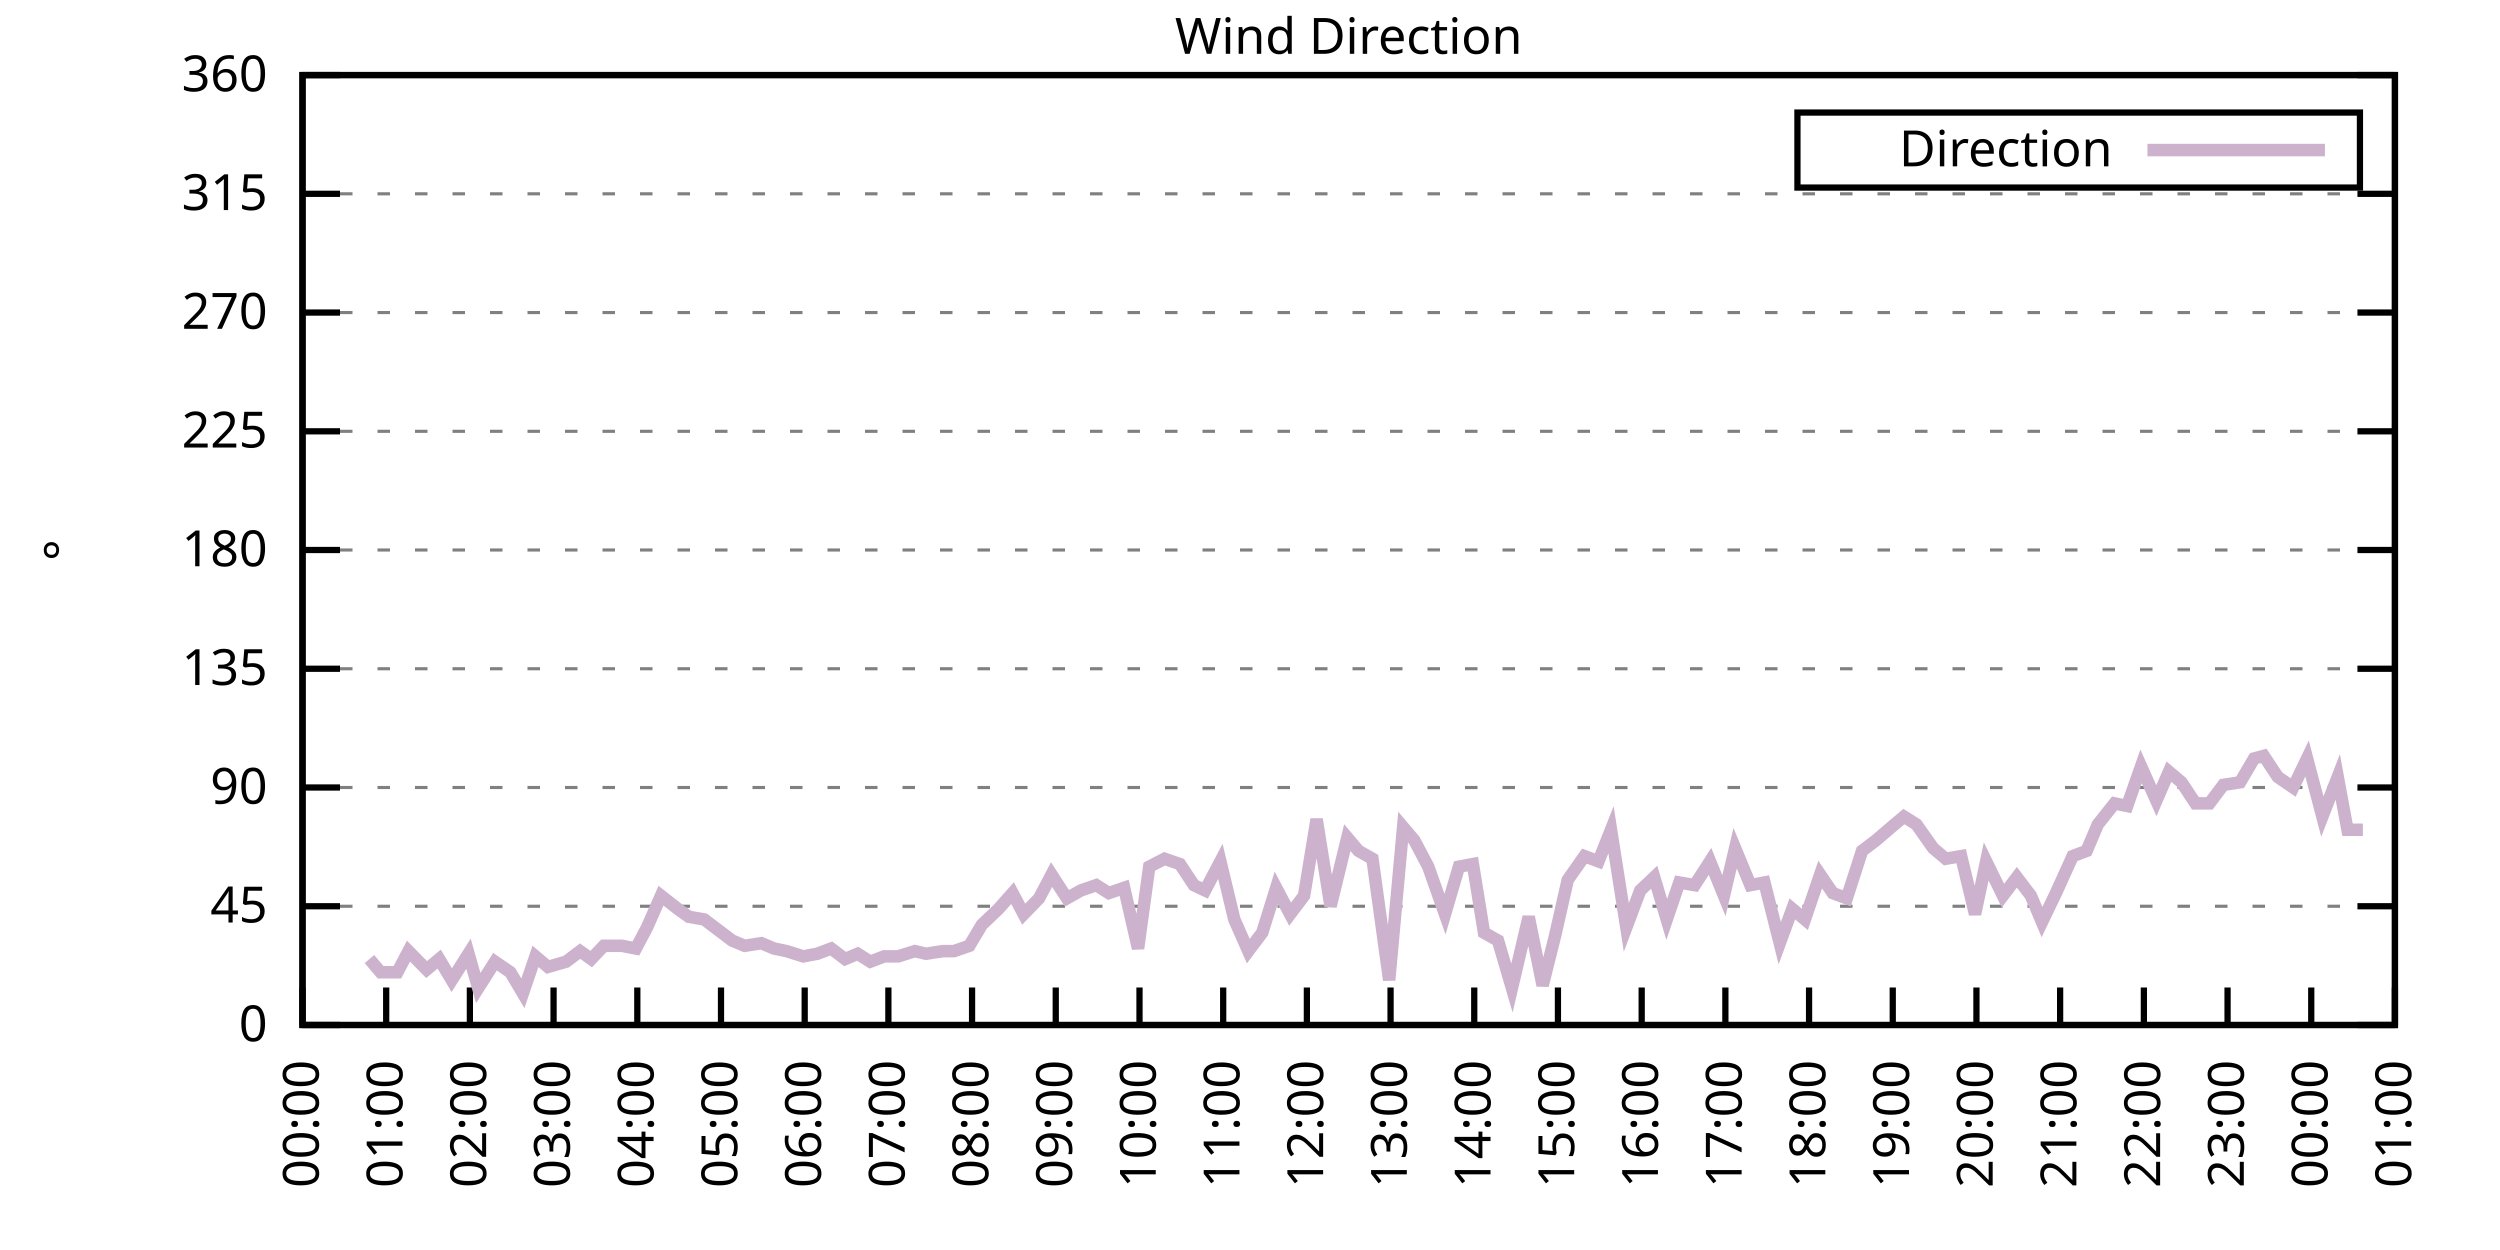
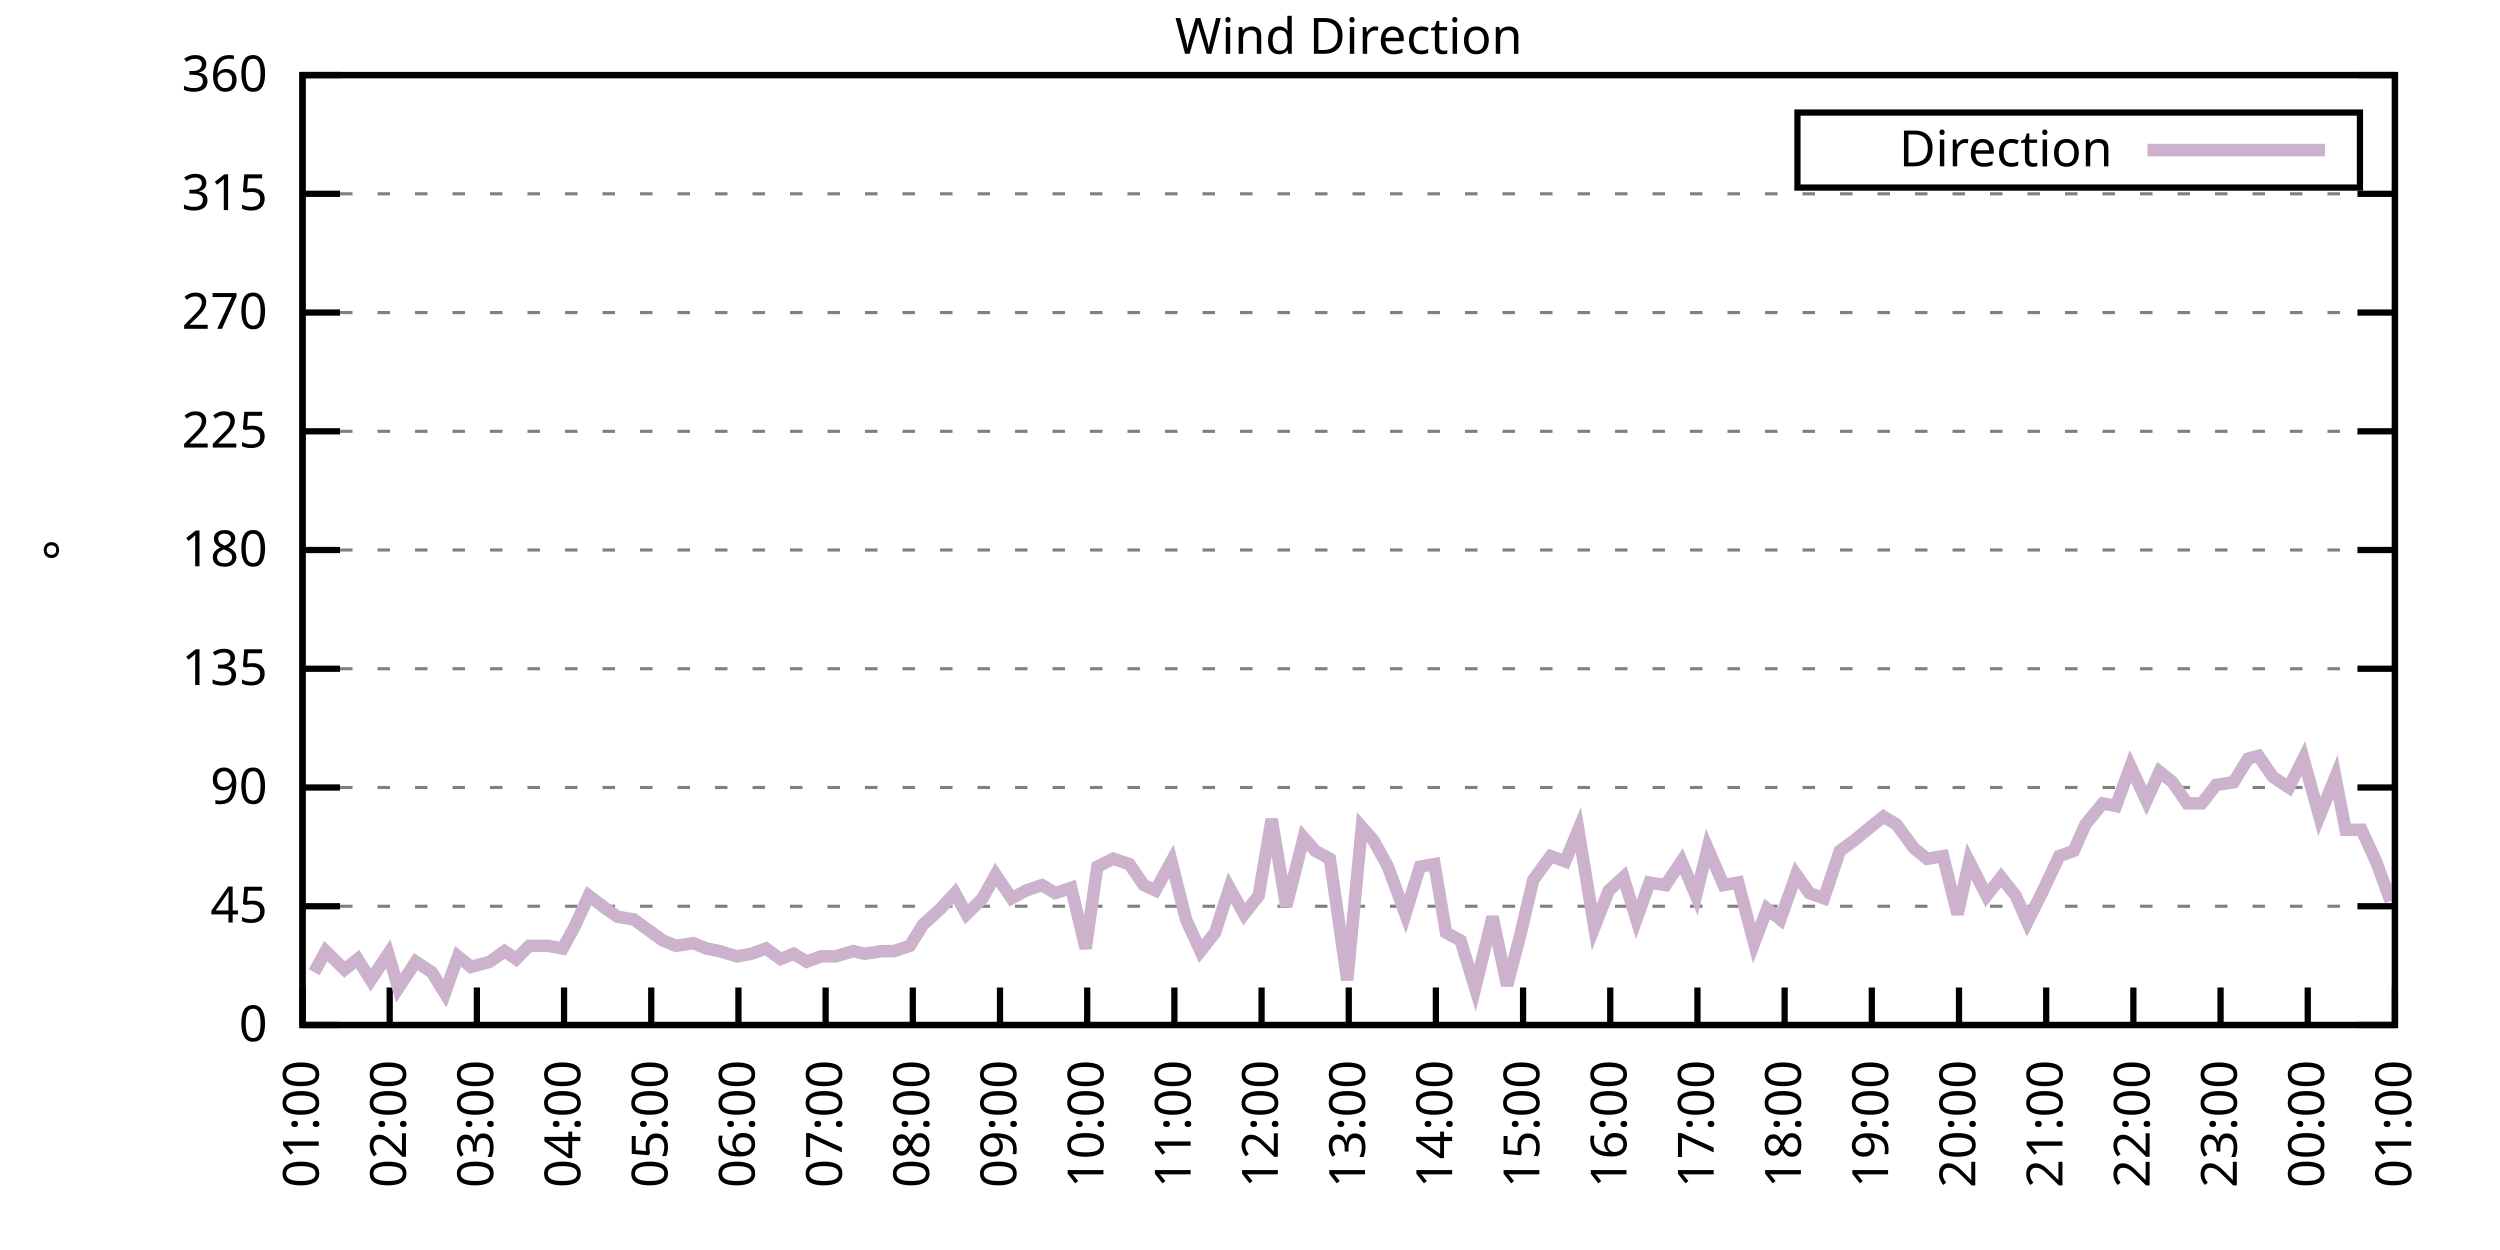
<svg xmlns="http://www.w3.org/2000/svg" xmlns:xlink="http://www.w3.org/1999/xlink" width="400" height="200" viewBox="0 0 400 200">
  <g id="gnuplot_canvas">
    <rect x="0" y="0" width="400" height="200" fill="none" />
    <defs>
      <circle id="gpDot" r="0.5" stroke-width="0.5" stroke="currentColor" />
      <path id="gpPt0" stroke-width="0.333" stroke="currentColor" d="M-1,0 h2 M0,-1 v2" />
      <path id="gpPt1" stroke-width="0.333" stroke="currentColor" d="M-1,-1 L1,1 M1,-1 L-1,1" />
      <path id="gpPt2" stroke-width="0.333" stroke="currentColor" d="M-1,0 L1,0 M0,-1 L0,1 M-1,-1 L1,1 M-1,1 L1,-1" />
      <rect id="gpPt3" stroke-width="0.333" stroke="currentColor" x="-1" y="-1" width="2" height="2" />
      <rect id="gpPt4" stroke-width="0.333" stroke="currentColor" fill="currentColor" x="-1" y="-1" width="2" height="2" />
      <circle id="gpPt5" stroke-width="0.333" stroke="currentColor" cx="0" cy="0" r="1" />
      <use xlink:href="#gpPt5" id="gpPt6" fill="currentColor" stroke="none" />
      <path id="gpPt7" stroke-width="0.333" stroke="currentColor" d="M0,-1.33 L-1.33,0.67 L1.33,0.67 z" />
      <use xlink:href="#gpPt7" id="gpPt8" fill="currentColor" stroke="none" />
      <use xlink:href="#gpPt7" id="gpPt9" stroke="currentColor" transform="rotate(180)" />
      <use xlink:href="#gpPt9" id="gpPt10" fill="currentColor" stroke="none" />
      <use xlink:href="#gpPt3" id="gpPt11" stroke="currentColor" transform="rotate(45)" />
      <use xlink:href="#gpPt11" id="gpPt12" fill="currentColor" stroke="none" />
      <path id="gpPt13" stroke-width="0.333" stroke="currentColor" d="M0,1.330 L1.265,0.411 L0.782,-1.067 L-0.782,-1.076 L-1.265,0.411 z" />
      <use xlink:href="#gpPt13" id="gpPt14" fill="currentColor" stroke="none" />
      <filter id="textbox" filterUnits="objectBoundingBox" x="0" y="0" height="1" width="1">
        <feFlood flood-color="white" flood-opacity="1" result="bgnd" />
        <feComposite in="SourceGraphic" in2="bgnd" operator="atop" />
      </filter>
      <filter id="greybox" filterUnits="objectBoundingBox" x="0" y="0" height="1" width="1">
        <feFlood flood-color="lightgrey" flood-opacity="1" result="grey" />
        <feComposite in="SourceGraphic" in2="grey" operator="atop" />
      </filter>
    </defs>
    <g fill="none" color="white" stroke="currentColor" stroke-width="1.00" stroke-linecap="butt" stroke-linejoin="miter">
</g>
    <g fill="none" color="black" stroke="currentColor" stroke-width="1.00" stroke-linecap="butt" stroke-linejoin="miter">
      <g stroke="none" shape-rendering="crispEdges">
        <polygon fill="rgb(255, 255, 255)" points="48.40,164.00 383.18,164.00 383.18,12.02 48.40,12.02 " />
      </g>
    </g>
    <g fill="none" color="black" stroke="currentColor" stroke-width="1.00" stroke-linecap="butt" stroke-linejoin="miter">
</g>
    <g fill="none" color="black" stroke="black" stroke-width="0.50" stroke-linecap="butt" stroke-linejoin="miter">
</g>
    <g fill="none" color="gray" stroke="currentColor" stroke-width="0.50" stroke-linecap="butt" stroke-linejoin="miter">
      <path stroke="gray" stroke-dasharray="2,4" class="gridline" d="M48.40,164.00 L383.19,164.00  " />
    </g>
    <g fill="none" color="gray" stroke="gray" stroke-width="1.00" stroke-linecap="butt" stroke-linejoin="miter">
</g>
    <g fill="none" color="black" stroke="currentColor" stroke-width="1.00" stroke-linecap="butt" stroke-linejoin="miter">
      <path stroke="black" d="M48.40,164.00 L54.40,164.00 M383.19,164.00 L377.19,164.00  " />
      <g transform="translate(42.80,166.60)" stroke="none" fill="black" font-family="Sans" font-size="8.00" text-anchor="end">
        <text>
          <tspan font-family="Sans"> 0</tspan>
        </text>
      </g>
    </g>
    <g fill="none" color="black" stroke="currentColor" stroke-width="1.00" stroke-linecap="butt" stroke-linejoin="miter">
</g>
    <g fill="none" color="black" stroke="black" stroke-width="0.50" stroke-linecap="butt" stroke-linejoin="miter">
</g>
    <g fill="none" color="gray" stroke="currentColor" stroke-width="0.50" stroke-linecap="butt" stroke-linejoin="miter">
      <path stroke="gray" stroke-dasharray="2,4" class="gridline" d="M48.40,145.00 L383.19,145.00  " />
    </g>
    <g fill="none" color="gray" stroke="gray" stroke-width="1.00" stroke-linecap="butt" stroke-linejoin="miter">
</g>
    <g fill="none" color="black" stroke="currentColor" stroke-width="1.00" stroke-linecap="butt" stroke-linejoin="miter">
      <path stroke="black" d="M48.40,145.00 L54.40,145.00 M383.19,145.00 L377.19,145.00  " />
      <g transform="translate(42.80,147.60)" stroke="none" fill="black" font-family="Sans" font-size="8.00" text-anchor="end">
        <text>
          <tspan font-family="Sans"> 45</tspan>
        </text>
      </g>
    </g>
    <g fill="none" color="black" stroke="currentColor" stroke-width="1.00" stroke-linecap="butt" stroke-linejoin="miter">
</g>
    <g fill="none" color="black" stroke="black" stroke-width="0.50" stroke-linecap="butt" stroke-linejoin="miter">
</g>
    <g fill="none" color="gray" stroke="currentColor" stroke-width="0.50" stroke-linecap="butt" stroke-linejoin="miter">
      <path stroke="gray" stroke-dasharray="2,4" class="gridline" d="M48.40,126.00 L383.19,126.00  " />
    </g>
    <g fill="none" color="gray" stroke="gray" stroke-width="1.00" stroke-linecap="butt" stroke-linejoin="miter">
</g>
    <g fill="none" color="black" stroke="currentColor" stroke-width="1.00" stroke-linecap="butt" stroke-linejoin="miter">
      <path stroke="black" d="M48.40,126.00 L54.40,126.00 M383.19,126.00 L377.19,126.00  " />
      <g transform="translate(42.80,128.60)" stroke="none" fill="black" font-family="Sans" font-size="8.00" text-anchor="end">
        <text>
          <tspan font-family="Sans"> 90</tspan>
        </text>
      </g>
    </g>
    <g fill="none" color="black" stroke="currentColor" stroke-width="1.00" stroke-linecap="butt" stroke-linejoin="miter">
</g>
    <g fill="none" color="black" stroke="black" stroke-width="0.50" stroke-linecap="butt" stroke-linejoin="miter">
</g>
    <g fill="none" color="gray" stroke="currentColor" stroke-width="0.50" stroke-linecap="butt" stroke-linejoin="miter">
      <path stroke="gray" stroke-dasharray="2,4" class="gridline" d="M48.40,107.00 L383.19,107.00  " />
    </g>
    <g fill="none" color="gray" stroke="gray" stroke-width="1.00" stroke-linecap="butt" stroke-linejoin="miter">
</g>
    <g fill="none" color="black" stroke="currentColor" stroke-width="1.00" stroke-linecap="butt" stroke-linejoin="miter">
      <path stroke="black" d="M48.40,107.00 L54.40,107.00 M383.19,107.00 L377.19,107.00  " />
      <g transform="translate(42.80,109.60)" stroke="none" fill="black" font-family="Sans" font-size="8.00" text-anchor="end">
        <text>
          <tspan font-family="Sans"> 135</tspan>
        </text>
      </g>
    </g>
    <g fill="none" color="black" stroke="currentColor" stroke-width="1.00" stroke-linecap="butt" stroke-linejoin="miter">
</g>
    <g fill="none" color="black" stroke="black" stroke-width="0.50" stroke-linecap="butt" stroke-linejoin="miter">
</g>
    <g fill="none" color="gray" stroke="currentColor" stroke-width="0.50" stroke-linecap="butt" stroke-linejoin="miter">
      <path stroke="gray" stroke-dasharray="2,4" class="gridline" d="M48.40,88.00 L383.19,88.00  " />
    </g>
    <g fill="none" color="gray" stroke="gray" stroke-width="1.00" stroke-linecap="butt" stroke-linejoin="miter">
</g>
    <g fill="none" color="black" stroke="currentColor" stroke-width="1.00" stroke-linecap="butt" stroke-linejoin="miter">
      <path stroke="black" d="M48.40,88.00 L54.40,88.00 M383.19,88.00 L377.19,88.00  " />
      <g transform="translate(42.80,90.60)" stroke="none" fill="black" font-family="Sans" font-size="8.00" text-anchor="end">
        <text>
          <tspan font-family="Sans"> 180</tspan>
        </text>
      </g>
    </g>
    <g fill="none" color="black" stroke="currentColor" stroke-width="1.00" stroke-linecap="butt" stroke-linejoin="miter">
</g>
    <g fill="none" color="black" stroke="black" stroke-width="0.50" stroke-linecap="butt" stroke-linejoin="miter">
</g>
    <g fill="none" color="gray" stroke="currentColor" stroke-width="0.50" stroke-linecap="butt" stroke-linejoin="miter">
      <path stroke="gray" stroke-dasharray="2,4" class="gridline" d="M48.40,69.01 L383.19,69.01  " />
    </g>
    <g fill="none" color="gray" stroke="gray" stroke-width="1.00" stroke-linecap="butt" stroke-linejoin="miter">
</g>
    <g fill="none" color="black" stroke="currentColor" stroke-width="1.00" stroke-linecap="butt" stroke-linejoin="miter">
      <path stroke="black" d="M48.40,69.01 L54.40,69.01 M383.19,69.01 L377.19,69.01  " />
      <g transform="translate(42.80,71.61)" stroke="none" fill="black" font-family="Sans" font-size="8.00" text-anchor="end">
        <text>
          <tspan font-family="Sans"> 225</tspan>
        </text>
      </g>
    </g>
    <g fill="none" color="black" stroke="currentColor" stroke-width="1.00" stroke-linecap="butt" stroke-linejoin="miter">
</g>
    <g fill="none" color="black" stroke="black" stroke-width="0.50" stroke-linecap="butt" stroke-linejoin="miter">
</g>
    <g fill="none" color="gray" stroke="currentColor" stroke-width="0.50" stroke-linecap="butt" stroke-linejoin="miter">
      <path stroke="gray" stroke-dasharray="2,4" class="gridline" d="M48.40,50.01 L383.19,50.01  " />
    </g>
    <g fill="none" color="gray" stroke="gray" stroke-width="1.00" stroke-linecap="butt" stroke-linejoin="miter">
</g>
    <g fill="none" color="black" stroke="currentColor" stroke-width="1.00" stroke-linecap="butt" stroke-linejoin="miter">
      <path stroke="black" d="M48.40,50.01 L54.40,50.01 M383.19,50.01 L377.19,50.01  " />
      <g transform="translate(42.80,52.61)" stroke="none" fill="black" font-family="Sans" font-size="8.00" text-anchor="end">
        <text>
          <tspan font-family="Sans"> 270</tspan>
        </text>
      </g>
    </g>
    <g fill="none" color="black" stroke="currentColor" stroke-width="1.00" stroke-linecap="butt" stroke-linejoin="miter">
</g>
    <g fill="none" color="black" stroke="black" stroke-width="0.50" stroke-linecap="butt" stroke-linejoin="miter">
</g>
    <g fill="none" color="gray" stroke="currentColor" stroke-width="0.50" stroke-linecap="butt" stroke-linejoin="miter">
      <path stroke="gray" stroke-dasharray="2,4" class="gridline" d="M48.40,31.01 L383.19,31.01  " />
    </g>
    <g fill="none" color="gray" stroke="gray" stroke-width="1.00" stroke-linecap="butt" stroke-linejoin="miter">
</g>
    <g fill="none" color="black" stroke="currentColor" stroke-width="1.00" stroke-linecap="butt" stroke-linejoin="miter">
      <path stroke="black" d="M48.40,31.01 L54.40,31.01 M383.19,31.01 L377.19,31.01  " />
      <g transform="translate(42.80,33.61)" stroke="none" fill="black" font-family="Sans" font-size="8.00" text-anchor="end">
        <text>
          <tspan font-family="Sans"> 315</tspan>
        </text>
      </g>
    </g>
    <g fill="none" color="black" stroke="currentColor" stroke-width="1.00" stroke-linecap="butt" stroke-linejoin="miter">
</g>
    <g fill="none" color="black" stroke="black" stroke-width="0.50" stroke-linecap="butt" stroke-linejoin="miter">
</g>
    <g fill="none" color="gray" stroke="currentColor" stroke-width="0.50" stroke-linecap="butt" stroke-linejoin="miter">
      <path stroke="gray" stroke-dasharray="2,4" class="gridline" d="M48.40,12.01 L383.19,12.01  " />
    </g>
    <g fill="none" color="gray" stroke="gray" stroke-width="1.00" stroke-linecap="butt" stroke-linejoin="miter">
</g>
    <g fill="none" color="black" stroke="currentColor" stroke-width="1.00" stroke-linecap="butt" stroke-linejoin="miter">
      <path stroke="black" d="M48.40,12.01 L54.40,12.01 M383.19,12.01 L377.19,12.01  " />
      <g transform="translate(42.80,14.61)" stroke="none" fill="black" font-family="Sans" font-size="8.00" text-anchor="end">
        <text>
          <tspan font-family="Sans"> 360</tspan>
        </text>
      </g>
    </g>
    <g fill="none" color="black" stroke="currentColor" stroke-width="1.00" stroke-linecap="butt" stroke-linejoin="miter">
      <path stroke="black" d="M48.40,164.00 L48.40,158.00  " />
      <g transform="translate(51.00,169.60) rotate(270.00)" stroke="none" fill="black" font-family="Sans" font-size="8.00" text-anchor="end">
        <text>
-           <tspan font-family="Sans">00:00</tspan>
-         </text>
-       </g>
-     </g>
-     <g fill="none" color="black" stroke="currentColor" stroke-width="1.00" stroke-linecap="butt" stroke-linejoin="miter">
-       <path stroke="black" d="M61.79,164.00 L61.79,158.00  " />
-       <g transform="translate(64.39,169.60) rotate(270.00)" stroke="none" fill="black" font-family="Sans" font-size="8.00" text-anchor="end">
-         <text>
          <tspan font-family="Sans">01:00</tspan>
        </text>
      </g>
    </g>
    <g fill="none" color="black" stroke="currentColor" stroke-width="1.00" stroke-linecap="butt" stroke-linejoin="miter">
-       <path stroke="black" d="M75.18,164.00 L75.18,158.00  " />
-       <g transform="translate(77.78,169.60) rotate(270.00)" stroke="none" fill="black" font-family="Sans" font-size="8.00" text-anchor="end">
+       <path stroke="black" d="M62.35,164.00 L62.35,158.00  " />
+       <g transform="translate(64.95,169.60) rotate(270.00)" stroke="none" fill="black" font-family="Sans" font-size="8.00" text-anchor="end">
        <text>
          <tspan font-family="Sans">02:00</tspan>
        </text>
      </g>
    </g>
    <g fill="none" color="black" stroke="currentColor" stroke-width="1.00" stroke-linecap="butt" stroke-linejoin="miter">
-       <path stroke="black" d="M88.57,164.00 L88.57,158.00  " />
-       <g transform="translate(91.17,169.60) rotate(270.00)" stroke="none" fill="black" font-family="Sans" font-size="8.00" text-anchor="end">
+       <path stroke="black" d="M76.30,164.00 L76.30,158.00  " />
+       <g transform="translate(78.90,169.60) rotate(270.00)" stroke="none" fill="black" font-family="Sans" font-size="8.00" text-anchor="end">
        <text>
          <tspan font-family="Sans">03:00</tspan>
        </text>
      </g>
    </g>
    <g fill="none" color="black" stroke="currentColor" stroke-width="1.00" stroke-linecap="butt" stroke-linejoin="miter">
-       <path stroke="black" d="M101.97,164.00 L101.97,158.00  " />
-       <g transform="translate(104.57,169.60) rotate(270.00)" stroke="none" fill="black" font-family="Sans" font-size="8.00" text-anchor="end">
+       <path stroke="black" d="M90.25,164.00 L90.25,158.00  " />
+       <g transform="translate(92.85,169.60) rotate(270.00)" stroke="none" fill="black" font-family="Sans" font-size="8.00" text-anchor="end">
        <text>
          <tspan font-family="Sans">04:00</tspan>
        </text>
      </g>
    </g>
    <g fill="none" color="black" stroke="currentColor" stroke-width="1.00" stroke-linecap="butt" stroke-linejoin="miter">
-       <path stroke="black" d="M115.36,164.00 L115.36,158.00  " />
-       <g transform="translate(117.96,169.60) rotate(270.00)" stroke="none" fill="black" font-family="Sans" font-size="8.00" text-anchor="end">
+       <path stroke="black" d="M104.20,164.00 L104.20,158.00  " />
+       <g transform="translate(106.80,169.60) rotate(270.00)" stroke="none" fill="black" font-family="Sans" font-size="8.00" text-anchor="end">
        <text>
          <tspan font-family="Sans">05:00</tspan>
        </text>
      </g>
    </g>
    <g fill="none" color="black" stroke="currentColor" stroke-width="1.00" stroke-linecap="butt" stroke-linejoin="miter">
-       <path stroke="black" d="M128.75,164.00 L128.75,158.00  " />
-       <g transform="translate(131.35,169.60) rotate(270.00)" stroke="none" fill="black" font-family="Sans" font-size="8.00" text-anchor="end">
+       <path stroke="black" d="M118.15,164.00 L118.15,158.00  " />
+       <g transform="translate(120.75,169.60) rotate(270.00)" stroke="none" fill="black" font-family="Sans" font-size="8.00" text-anchor="end">
        <text>
          <tspan font-family="Sans">06:00</tspan>
        </text>
      </g>
    </g>
    <g fill="none" color="black" stroke="currentColor" stroke-width="1.00" stroke-linecap="butt" stroke-linejoin="miter">
-       <path stroke="black" d="M142.14,164.00 L142.14,158.00  " />
-       <g transform="translate(144.74,169.60) rotate(270.00)" stroke="none" fill="black" font-family="Sans" font-size="8.00" text-anchor="end">
+       <path stroke="black" d="M132.10,164.00 L132.10,158.00  " />
+       <g transform="translate(134.70,169.60) rotate(270.00)" stroke="none" fill="black" font-family="Sans" font-size="8.00" text-anchor="end">
        <text>
          <tspan font-family="Sans">07:00</tspan>
        </text>
      </g>
    </g>
    <g fill="none" color="black" stroke="currentColor" stroke-width="1.00" stroke-linecap="butt" stroke-linejoin="miter">
-       <path stroke="black" d="M155.53,164.00 L155.53,158.00  " />
-       <g transform="translate(158.13,169.60) rotate(270.00)" stroke="none" fill="black" font-family="Sans" font-size="8.00" text-anchor="end">
+       <path stroke="black" d="M146.05,164.00 L146.05,158.00  " />
+       <g transform="translate(148.65,169.60) rotate(270.00)" stroke="none" fill="black" font-family="Sans" font-size="8.00" text-anchor="end">
        <text>
          <tspan font-family="Sans">08:00</tspan>
        </text>
      </g>
    </g>
    <g fill="none" color="black" stroke="currentColor" stroke-width="1.00" stroke-linecap="butt" stroke-linejoin="miter">
-       <path stroke="black" d="M168.92,164.00 L168.92,158.00  " />
-       <g transform="translate(171.52,169.60) rotate(270.00)" stroke="none" fill="black" font-family="Sans" font-size="8.00" text-anchor="end">
+       <path stroke="black" d="M160.00,164.00 L160.00,158.00  " />
+       <g transform="translate(162.60,169.60) rotate(270.00)" stroke="none" fill="black" font-family="Sans" font-size="8.00" text-anchor="end">
        <text>
          <tspan font-family="Sans">09:00</tspan>
        </text>
      </g>
    </g>
    <g fill="none" color="black" stroke="currentColor" stroke-width="1.00" stroke-linecap="butt" stroke-linejoin="miter">
-       <path stroke="black" d="M182.32,164.00 L182.32,158.00  " />
-       <g transform="translate(184.92,169.60) rotate(270.00)" stroke="none" fill="black" font-family="Sans" font-size="8.00" text-anchor="end">
+       <path stroke="black" d="M173.95,164.00 L173.95,158.00  " />
+       <g transform="translate(176.55,169.60) rotate(270.00)" stroke="none" fill="black" font-family="Sans" font-size="8.00" text-anchor="end">
        <text>
          <tspan font-family="Sans">10:00</tspan>
        </text>
      </g>
    </g>
    <g fill="none" color="black" stroke="currentColor" stroke-width="1.00" stroke-linecap="butt" stroke-linejoin="miter">
-       <path stroke="black" d="M195.71,164.00 L195.71,158.00  " />
-       <g transform="translate(198.31,169.60) rotate(270.00)" stroke="none" fill="black" font-family="Sans" font-size="8.00" text-anchor="end">
+       <path stroke="black" d="M187.90,164.00 L187.90,158.00  " />
+       <g transform="translate(190.50,169.60) rotate(270.00)" stroke="none" fill="black" font-family="Sans" font-size="8.00" text-anchor="end">
        <text>
          <tspan font-family="Sans">11:00</tspan>
        </text>
      </g>
    </g>
    <g fill="none" color="black" stroke="currentColor" stroke-width="1.00" stroke-linecap="butt" stroke-linejoin="miter">
-       <path stroke="black" d="M209.10,164.00 L209.10,158.00  " />
-       <g transform="translate(211.70,169.60) rotate(270.00)" stroke="none" fill="black" font-family="Sans" font-size="8.00" text-anchor="end">
+       <path stroke="black" d="M201.85,164.00 L201.85,158.00  " />
+       <g transform="translate(204.45,169.60) rotate(270.00)" stroke="none" fill="black" font-family="Sans" font-size="8.00" text-anchor="end">
        <text>
          <tspan font-family="Sans">12:00</tspan>
        </text>
      </g>
    </g>
    <g fill="none" color="black" stroke="currentColor" stroke-width="1.00" stroke-linecap="butt" stroke-linejoin="miter">
-       <path stroke="black" d="M222.49,164.00 L222.49,158.00  " />
-       <g transform="translate(225.09,169.60) rotate(270.00)" stroke="none" fill="black" font-family="Sans" font-size="8.00" text-anchor="end">
+       <path stroke="black" d="M215.80,164.00 L215.80,158.00  " />
+       <g transform="translate(218.40,169.60) rotate(270.00)" stroke="none" fill="black" font-family="Sans" font-size="8.00" text-anchor="end">
        <text>
          <tspan font-family="Sans">13:00</tspan>
        </text>
      </g>
    </g>
    <g fill="none" color="black" stroke="currentColor" stroke-width="1.00" stroke-linecap="butt" stroke-linejoin="miter">
-       <path stroke="black" d="M235.88,164.00 L235.88,158.00  " />
-       <g transform="translate(238.48,169.60) rotate(270.00)" stroke="none" fill="black" font-family="Sans" font-size="8.00" text-anchor="end">
+       <path stroke="black" d="M229.74,164.00 L229.74,158.00  " />
+       <g transform="translate(232.34,169.60) rotate(270.00)" stroke="none" fill="black" font-family="Sans" font-size="8.00" text-anchor="end">
        <text>
          <tspan font-family="Sans">14:00</tspan>
        </text>
      </g>
    </g>
    <g fill="none" color="black" stroke="currentColor" stroke-width="1.00" stroke-linecap="butt" stroke-linejoin="miter">
-       <path stroke="black" d="M249.27,164.00 L249.27,158.00  " />
-       <g transform="translate(251.87,169.60) rotate(270.00)" stroke="none" fill="black" font-family="Sans" font-size="8.00" text-anchor="end">
+       <path stroke="black" d="M243.69,164.00 L243.69,158.00  " />
+       <g transform="translate(246.29,169.60) rotate(270.00)" stroke="none" fill="black" font-family="Sans" font-size="8.00" text-anchor="end">
        <text>
          <tspan font-family="Sans">15:00</tspan>
        </text>
      </g>
    </g>
    <g fill="none" color="black" stroke="currentColor" stroke-width="1.00" stroke-linecap="butt" stroke-linejoin="miter">
-       <path stroke="black" d="M262.67,164.00 L262.67,158.00  " />
-       <g transform="translate(265.27,169.60) rotate(270.00)" stroke="none" fill="black" font-family="Sans" font-size="8.00" text-anchor="end">
+       <path stroke="black" d="M257.64,164.00 L257.64,158.00  " />
+       <g transform="translate(260.24,169.60) rotate(270.00)" stroke="none" fill="black" font-family="Sans" font-size="8.00" text-anchor="end">
        <text>
          <tspan font-family="Sans">16:00</tspan>
        </text>
      </g>
    </g>
    <g fill="none" color="black" stroke="currentColor" stroke-width="1.00" stroke-linecap="butt" stroke-linejoin="miter">
-       <path stroke="black" d="M276.06,164.00 L276.06,158.00  " />
-       <g transform="translate(278.66,169.60) rotate(270.00)" stroke="none" fill="black" font-family="Sans" font-size="8.00" text-anchor="end">
+       <path stroke="black" d="M271.59,164.00 L271.59,158.00  " />
+       <g transform="translate(274.19,169.60) rotate(270.00)" stroke="none" fill="black" font-family="Sans" font-size="8.00" text-anchor="end">
        <text>
          <tspan font-family="Sans">17:00</tspan>
        </text>
      </g>
    </g>
    <g fill="none" color="black" stroke="currentColor" stroke-width="1.00" stroke-linecap="butt" stroke-linejoin="miter">
-       <path stroke="black" d="M289.45,164.00 L289.45,158.00  " />
-       <g transform="translate(292.05,169.60) rotate(270.00)" stroke="none" fill="black" font-family="Sans" font-size="8.00" text-anchor="end">
+       <path stroke="black" d="M285.54,164.00 L285.54,158.00  " />
+       <g transform="translate(288.14,169.60) rotate(270.00)" stroke="none" fill="black" font-family="Sans" font-size="8.00" text-anchor="end">
        <text>
          <tspan font-family="Sans">18:00</tspan>
        </text>
      </g>
    </g>
    <g fill="none" color="black" stroke="currentColor" stroke-width="1.00" stroke-linecap="butt" stroke-linejoin="miter">
-       <path stroke="black" d="M302.84,164.00 L302.84,158.00  " />
-       <g transform="translate(305.44,169.60) rotate(270.00)" stroke="none" fill="black" font-family="Sans" font-size="8.00" text-anchor="end">
+       <path stroke="black" d="M299.49,164.00 L299.49,158.00  " />
+       <g transform="translate(302.09,169.60) rotate(270.00)" stroke="none" fill="black" font-family="Sans" font-size="8.00" text-anchor="end">
        <text>
          <tspan font-family="Sans">19:00</tspan>
        </text>
      </g>
    </g>
    <g fill="none" color="black" stroke="currentColor" stroke-width="1.00" stroke-linecap="butt" stroke-linejoin="miter">
-       <path stroke="black" d="M316.23,164.00 L316.23,158.00  " />
-       <g transform="translate(318.83,169.60) rotate(270.00)" stroke="none" fill="black" font-family="Sans" font-size="8.00" text-anchor="end">
+       <path stroke="black" d="M313.44,164.00 L313.44,158.00  " />
+       <g transform="translate(316.04,169.60) rotate(270.00)" stroke="none" fill="black" font-family="Sans" font-size="8.00" text-anchor="end">
        <text>
          <tspan font-family="Sans">20:00</tspan>
        </text>
      </g>
    </g>
    <g fill="none" color="black" stroke="currentColor" stroke-width="1.00" stroke-linecap="butt" stroke-linejoin="miter">
-       <path stroke="black" d="M329.62,164.00 L329.62,158.00  " />
-       <g transform="translate(332.22,169.60) rotate(270.00)" stroke="none" fill="black" font-family="Sans" font-size="8.00" text-anchor="end">
+       <path stroke="black" d="M327.39,164.00 L327.39,158.00  " />
+       <g transform="translate(329.99,169.60) rotate(270.00)" stroke="none" fill="black" font-family="Sans" font-size="8.00" text-anchor="end">
        <text>
          <tspan font-family="Sans">21:00</tspan>
        </text>
      </g>
    </g>
    <g fill="none" color="black" stroke="currentColor" stroke-width="1.00" stroke-linecap="butt" stroke-linejoin="miter">
-       <path stroke="black" d="M343.02,164.00 L343.02,158.00  " />
-       <g transform="translate(345.62,169.60) rotate(270.00)" stroke="none" fill="black" font-family="Sans" font-size="8.00" text-anchor="end">
+       <path stroke="black" d="M341.34,164.00 L341.34,158.00  " />
+       <g transform="translate(343.94,169.60) rotate(270.00)" stroke="none" fill="black" font-family="Sans" font-size="8.00" text-anchor="end">
        <text>
          <tspan font-family="Sans">22:00</tspan>
        </text>
      </g>
    </g>
    <g fill="none" color="black" stroke="currentColor" stroke-width="1.00" stroke-linecap="butt" stroke-linejoin="miter">
-       <path stroke="black" d="M356.41,164.00 L356.41,158.00  " />
-       <g transform="translate(359.01,169.60) rotate(270.00)" stroke="none" fill="black" font-family="Sans" font-size="8.00" text-anchor="end">
+       <path stroke="black" d="M355.29,164.00 L355.29,158.00  " />
+       <g transform="translate(357.89,169.60) rotate(270.00)" stroke="none" fill="black" font-family="Sans" font-size="8.00" text-anchor="end">
        <text>
          <tspan font-family="Sans">23:00</tspan>
        </text>
      </g>
    </g>
    <g fill="none" color="black" stroke="currentColor" stroke-width="1.00" stroke-linecap="butt" stroke-linejoin="miter">
-       <path stroke="black" d="M369.80,164.00 L369.80,158.00  " />
-       <g transform="translate(372.40,169.60) rotate(270.00)" stroke="none" fill="black" font-family="Sans" font-size="8.00" text-anchor="end">
+       <path stroke="black" d="M369.24,164.00 L369.24,158.00  " />
+       <g transform="translate(371.84,169.60) rotate(270.00)" stroke="none" fill="black" font-family="Sans" font-size="8.00" text-anchor="end">
        <text>
          <tspan font-family="Sans">00:00</tspan>
        </text>
      </g>
    </g>
    <g fill="none" color="black" stroke="currentColor" stroke-width="1.00" stroke-linecap="butt" stroke-linejoin="miter">
      <path stroke="black" d="M383.19,164.00 L383.19,158.00  " />
      <g transform="translate(385.79,169.60) rotate(270.00)" stroke="none" fill="black" font-family="Sans" font-size="8.00" text-anchor="end">
        <text>
          <tspan font-family="Sans">01:00</tspan>
        </text>
      </g>
    </g>
    <g fill="none" color="black" stroke="currentColor" stroke-width="1.00" stroke-linecap="butt" stroke-linejoin="miter">
</g>
    <g fill="none" color="black" stroke="currentColor" stroke-width="1.00" stroke-linecap="butt" stroke-linejoin="miter">
      <path stroke="black" d="M48.40,12.01 L48.40,164.00 L383.19,164.00 L383.19,12.01 L48.40,12.01 Z  " />
    </g>
    <g fill="none" color="black" stroke="currentColor" stroke-width="1.00" stroke-linecap="butt" stroke-linejoin="miter">
</g>
    <g fill="none" color="black" stroke="currentColor" stroke-width="1.00" stroke-linecap="butt" stroke-linejoin="miter">
      <path stroke="black" d="M287.59,30.01 L287.59,18.01 L377.59,18.01 L377.59,30.01 L287.59,30.01 Z  " />
    </g>
    <g id="Wind_direction_plot_1">
      <g fill="none" color="white" stroke="black" stroke-width="2.00" stroke-linecap="butt" stroke-linejoin="miter">
</g>
      <g fill="none" color="black" stroke="currentColor" stroke-width="2.00" stroke-linecap="butt" stroke-linejoin="miter">
        <g transform="translate(337.99,26.61)" stroke="none" fill="black" font-family="Sans" font-size="8.00" text-anchor="end">
          <text>
            <tspan font-family="Sans">Direction</tspan>
          </text>
        </g>
      </g>
      <g fill="none" color="black" stroke="currentColor" stroke-width="2.00" stroke-linecap="butt" stroke-linejoin="miter">
-         <path stroke="rgb(204, 178, 204)" d="M343.59,24.01 L371.99,24.01 M59.11,153.45 L60.90,155.56 L63.58,155.56 L65.36,152.18 L68.26,155.13 L70.27,153.45   L72.28,156.82 L74.96,152.60 L76.52,158.09 L79.20,153.87 L81.66,155.56 L83.66,158.93 L85.67,153.02 L87.68,154.71   L90.58,153.87 L92.82,152.18 L94.60,153.45 L96.61,151.33 L99.51,151.33 L101.74,151.76 L103.53,148.38 L105.76,143.31   L108.44,145.42 L110.22,146.69 L112.68,147.11 L114.91,148.80 L117.14,150.49 L119.15,151.33 L121.83,150.91 L123.84,151.76   L125.85,152.18 L128.53,153.02 L130.76,152.60 L132.99,151.76 L135.22,153.45 L137.23,152.60 L139.24,153.87 L141.47,153.02   L143.70,153.02 L146.38,152.18 L148.17,152.60 L150.85,152.18 L152.63,152.18 L155.09,151.33 L157.10,147.96 L159.77,145.42   L162.01,142.89 L163.79,146.27 L166.25,143.73 L168.25,139.93 L170.71,143.73 L172.94,142.47 L175.40,141.62 L177.41,142.89   L179.86,142.05 L182.09,151.76 L183.88,138.67 L186.33,137.40 L188.79,138.25 L191.02,141.62 L192.81,142.47 L195.26,137.82   L197.49,147.11 L199.73,152.18 L201.96,149.22 L204.19,142.05 L206.42,146.27 L208.65,143.31 L210.66,131.07 L212.89,145.00   L215.57,134.02 L217.36,136.14 L219.59,137.40 L222.27,156.82 L224.50,132.34 L226.29,134.45 L228.52,138.67 L231.20,146.27   L233.43,138.67 L235.66,138.25 L237.44,149.22 L239.68,150.49 L241.91,158.09 L244.59,146.69 L246.82,157.67 L248.83,149.65   L250.84,140.78 L253.51,136.98 L255.75,137.82 L257.76,132.76 L260.21,148.38 L262.44,142.47 L264.67,140.36 L266.68,147.11   L268.69,141.20 L271.15,141.62 L273.60,137.82 L275.83,143.31 L277.62,135.71 L280.07,141.62 L282.31,141.20 L284.76,150.91   L286.77,145.42 L288.78,147.11 L291.23,139.93 L293.24,142.89 L295.48,143.73 L297.93,136.14 L300.16,134.45 L302.62,132.34   L304.63,130.65 L306.63,131.91 L309.31,135.71 L311.32,137.40 L313.78,136.98 L316.01,146.27 L317.79,137.82 L320.47,143.31   L322.70,140.36 L324.94,143.31 L326.72,147.53 L328.95,142.89 L331.63,136.98 L333.86,136.14 L335.65,131.91 L338.33,128.54   L340.34,128.96 L342.57,122.62 L345.02,128.11 L347.03,123.47 L349.04,125.16 L351.27,128.54 L353.51,128.54 L355.74,125.58   L358.42,125.16 L360.65,121.36 L362.21,120.94 L364.44,124.31 L366.90,126.00 L369.13,121.36 L371.58,130.65 L374.04,124.31   L375.60,132.76 L378.06,132.76  " />
+         <path stroke="rgb(204, 178, 204)" d="M343.59,24.01 L371.99,24.01 M50.26,155.56 L52.12,152.18 L55.14,155.13 L57.23,153.45 L59.33,156.82 L62.12,152.60   L63.74,158.09 L66.53,153.87 L69.09,155.56 L71.18,158.93 L73.28,153.02 L75.37,154.71 L78.39,153.87 L80.72,152.18   L82.58,153.45 L84.67,151.33 L87.69,151.33 L90.02,151.76 L91.88,148.38 L94.20,143.31 L96.99,145.42 L98.85,146.69   L101.41,147.11 L103.73,148.80 L106.06,150.49 L108.15,151.33 L110.94,150.91 L113.03,151.76 L115.13,152.18 L117.92,153.02   L120.24,152.60 L122.57,151.76 L124.89,153.45 L126.98,152.60 L129.08,153.87 L131.40,153.02 L133.72,153.02 L136.51,152.18   L138.37,152.60 L141.16,152.18 L143.02,152.18 L145.58,151.33 L147.67,147.96 L150.46,145.42 L152.79,142.89 L154.65,146.27   L157.21,143.73 L159.30,139.93 L161.86,143.73 L164.18,142.47 L166.74,141.62 L168.83,142.89 L171.39,142.05 L173.71,151.76   L175.57,138.67 L178.13,137.40 L180.69,138.25 L183.01,141.62 L184.87,142.47 L187.43,137.82 L189.76,147.11 L192.08,152.18   L194.41,149.22 L196.73,142.05 L199.06,146.27 L201.38,143.31 L203.47,131.07 L205.80,145.00 L208.59,134.02 L210.45,136.14   L212.77,137.40 L215.56,156.82 L217.89,132.34 L219.75,134.45 L222.07,138.67 L224.86,146.27 L227.19,138.67 L229.51,138.25   L231.37,149.22 L233.70,150.49 L236.02,158.09 L238.81,146.69 L241.14,157.67 L243.23,149.65 L245.32,140.78 L248.11,136.98   L250.44,137.82 L252.53,132.76 L255.09,148.38 L257.41,142.47 L259.74,140.36 L261.83,147.11 L263.92,141.20 L266.48,141.62   L269.04,137.82 L271.36,143.31 L273.22,135.71 L275.78,141.62 L278.10,141.20 L280.66,150.91 L282.75,145.42 L284.85,147.11   L287.40,139.93 L289.50,142.89 L291.82,143.73 L294.38,136.14 L296.70,134.45 L299.26,132.34 L301.35,130.65 L303.44,131.91   L306.23,135.71 L308.33,137.40 L310.88,136.98 L313.21,146.27 L315.07,137.82 L317.86,143.31 L320.18,140.36 L322.51,143.31   L324.37,147.53 L326.69,142.89 L329.48,136.98 L331.81,136.14 L333.67,131.91 L336.46,128.54 L338.55,128.96 L340.88,122.62   L343.43,128.11 L345.53,123.47 L347.62,125.16 L349.94,128.54 L352.27,128.54 L354.59,125.58 L357.38,125.16 L359.71,121.36   L361.34,120.94 L363.66,124.31 L366.22,126.00 L368.54,121.36 L371.10,130.65 L373.66,124.31 L375.29,132.76 L377.84,132.76   L380.17,137.82 L382.49,144.16  " />
      </g>
    </g>
    <g fill="none" color="black" stroke="currentColor" stroke-width="2.00" stroke-linecap="butt" stroke-linejoin="miter">
</g>
    <g fill="none" color="black" stroke="black" stroke-width="1.00" stroke-linecap="butt" stroke-linejoin="miter">
</g>
    <g fill="none" color="black" stroke="currentColor" stroke-width="1.00" stroke-linecap="butt" stroke-linejoin="miter">
      <path stroke="black" d="M48.40,12.01 L48.40,164.00 L383.19,164.00 L383.19,12.01 L48.40,12.01 Z  " />
      <g transform="translate(12.80,88.01) rotate(270.00)" stroke="none" fill="black" font-family="Sans" font-size="8.00" text-anchor="middle">
        <text>
          <tspan font-family="Sans">°</tspan>
        </text>
      </g>
    </g>
    <g fill="none" color="black" stroke="currentColor" stroke-width="1.00" stroke-linecap="butt" stroke-linejoin="miter">
</g>
    <g fill="none" color="black" stroke="currentColor" stroke-width="1.00" stroke-linecap="butt" stroke-linejoin="miter">
      <g transform="translate(215.79,8.61)" stroke="none" fill="black" font-family="Sans" font-size="8.00" text-anchor="middle">
        <text>
          <tspan font-family="Sans">Wind Direction</tspan>
        </text>
      </g>
    </g>
    <g fill="none" color="black" stroke="currentColor" stroke-width="1.00" stroke-linecap="butt" stroke-linejoin="miter">
</g>
  </g>
</svg>
